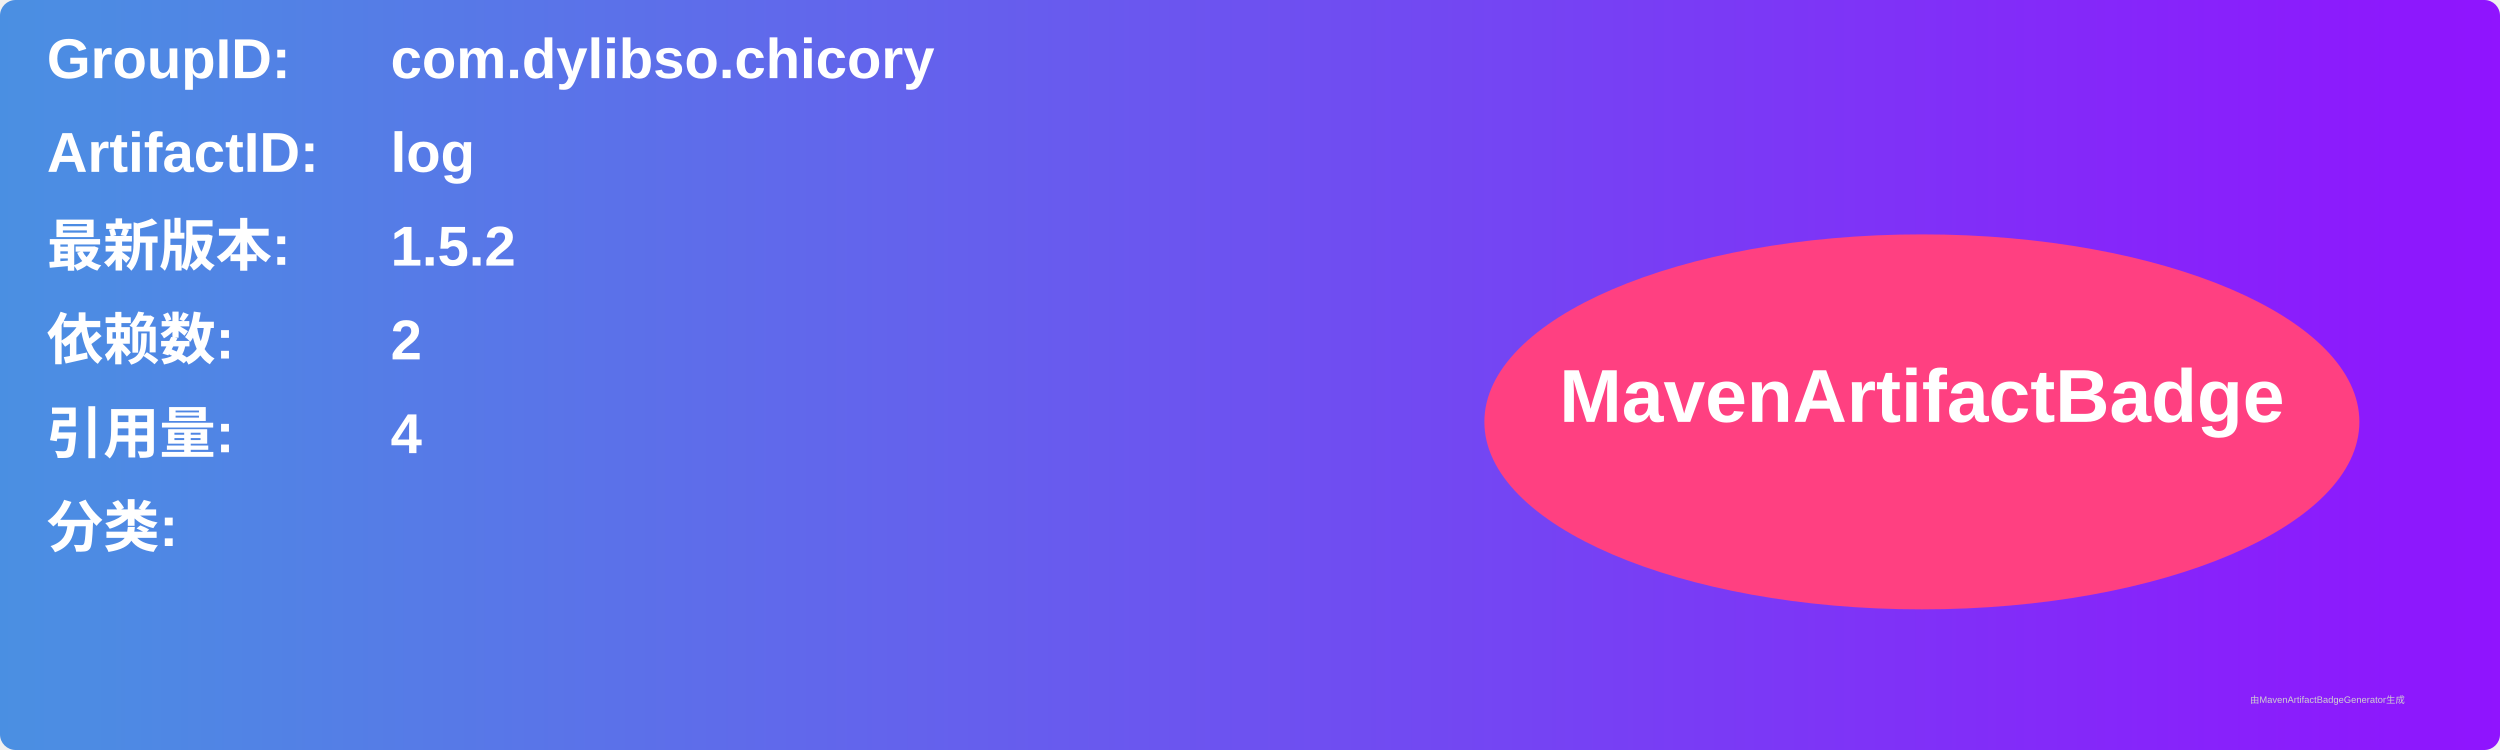
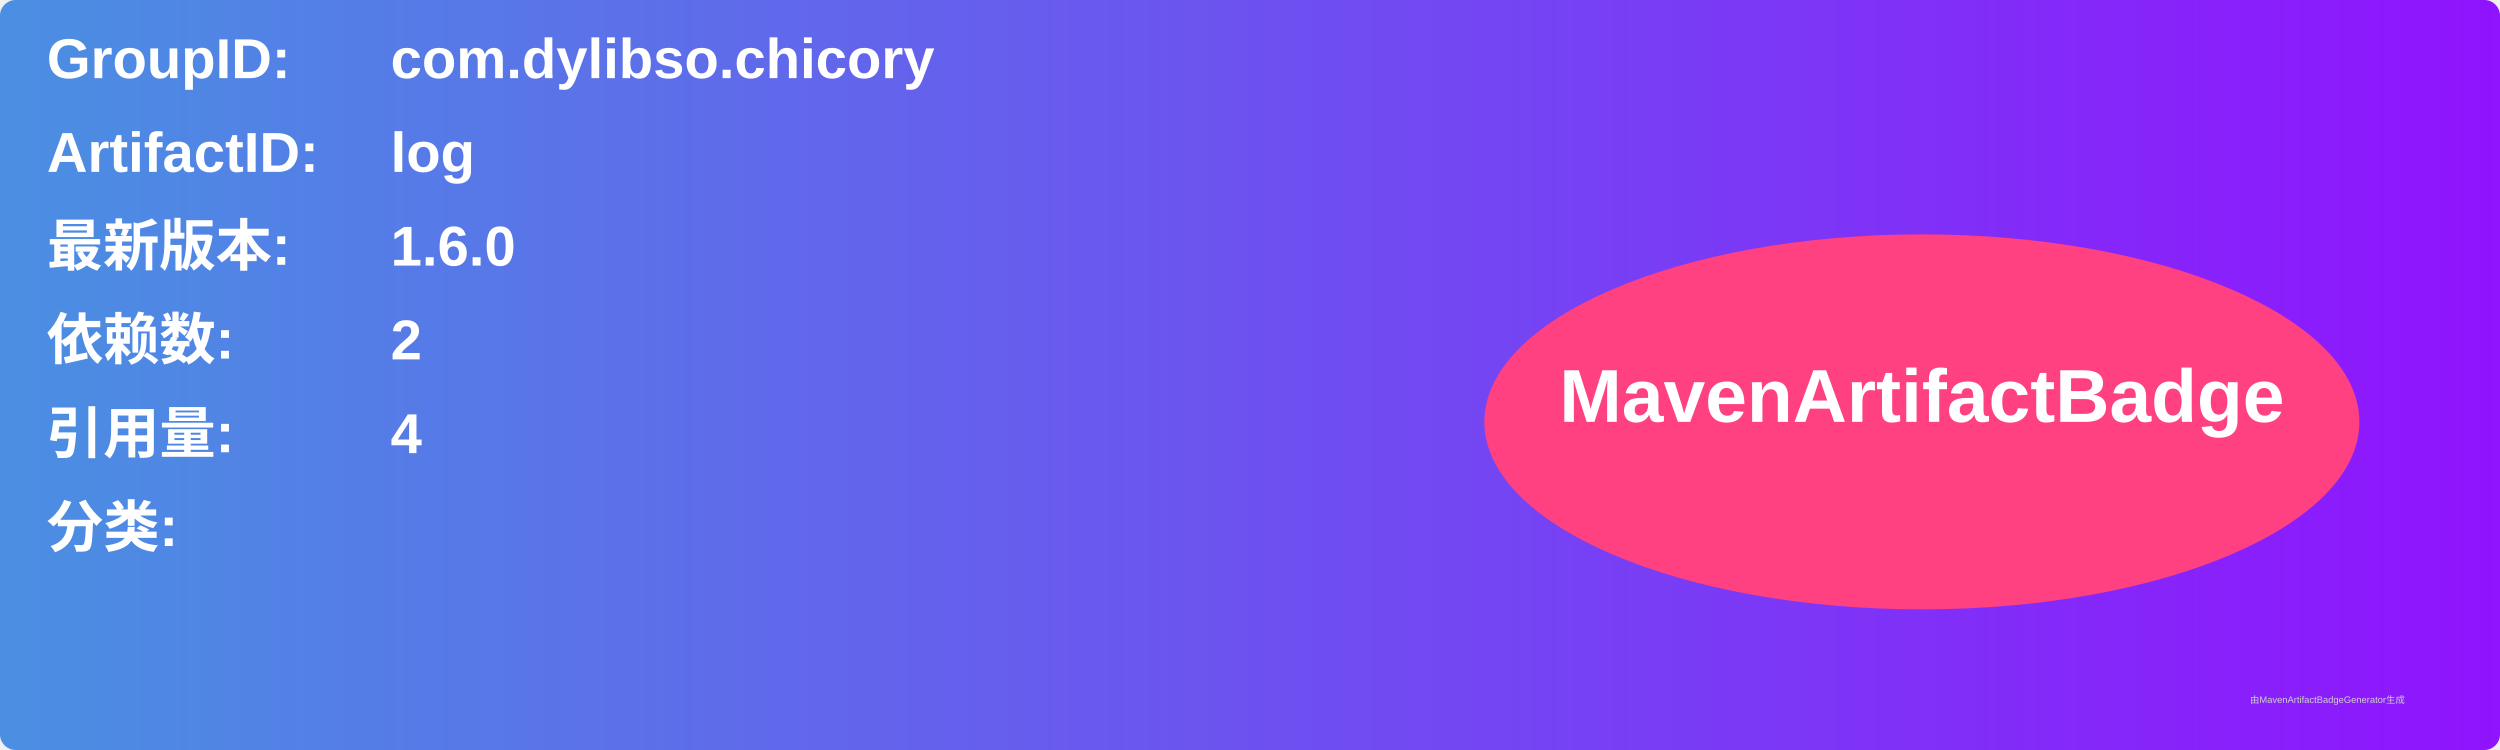
<svg xmlns="http://www.w3.org/2000/svg" width="800" height="240" viewBox="0 0 800 240">
  <linearGradient id="grad" x1="0%" y1="0%" x2="100%" y2="0%">
    <stop offset="0%" stop-color="#4a90e2" />
    <stop offset="100%" stop-color="#9013fe" />
  </linearGradient>
  <rect width="100%" height="100%" rx="5" ry="5" fill="url(#grad)" />
  <g transform="translate(15, 15)">
    <text x="0" y="10" font-family="Arial" font-size="18" fill="white" font-weight="bold" width="260">GroupID:</text>
    <text x="110" y="10" font-family="Arial" font-size="18" fill="white" font-weight="bold" width="460">com.dylibso.chicory</text>
    <text x="0" y="40" font-family="Arial" font-size="18" fill="white" font-weight="bold" width="260">ArtifactID:</text>
    <text x="110" y="40" font-family="Arial" font-size="18" fill="white" font-weight="bold" width="460">log</text>
    <text x="0" y="70" font-family="Arial" font-size="18" fill="white" font-weight="bold">最新版本:</text>
    <text x="110" y="70" font-family="Arial" font-size="18" fill="white" font-weight="bold">
-       <tspan font-weight="bold">1.5.2</tspan>
+       <tspan font-weight="bold">1.6.0</tspan>
    </text>
    <text x="0" y="100" font-family="Arial" font-size="18" fill="white" font-weight="bold">依赖数: </text>
    <text x="110" y="100" font-family="Arial" font-size="18" fill="white">
      <tspan font-weight="bold">2</tspan>
    </text>
    <text x="0" y="130" font-family="Arial" font-size="18" fill="white" font-weight="bold">引用量: </text>
    <text x="110" y="130" font-family="Arial" font-size="18" fill="white">
      <tspan font-weight="bold">4</tspan>
    </text>
    <text x="0" y="160" font-family="Arial" font-size="18" fill="white" font-weight="bold">分类:</text>
    <text x="10" y="190" font-family="Arial" font-size="10" fill="white">
      <tspan font-weight="bold" />
    </text>
    <ellipse cx="600" cy="120" rx="140" ry="60" fill="#ff4081" />
    <text x="600" y="120" text-anchor="middle" font-family="Arial" font-size="24" fill="white" font-weight="bold">MavenArtifactBadge</text>
  </g>
  <text x="720" y="225" font-family="Arial" font-size="3" fill="#d0d0d0">由MavenArtifactBadgeGenerator生成</text>
</svg>
